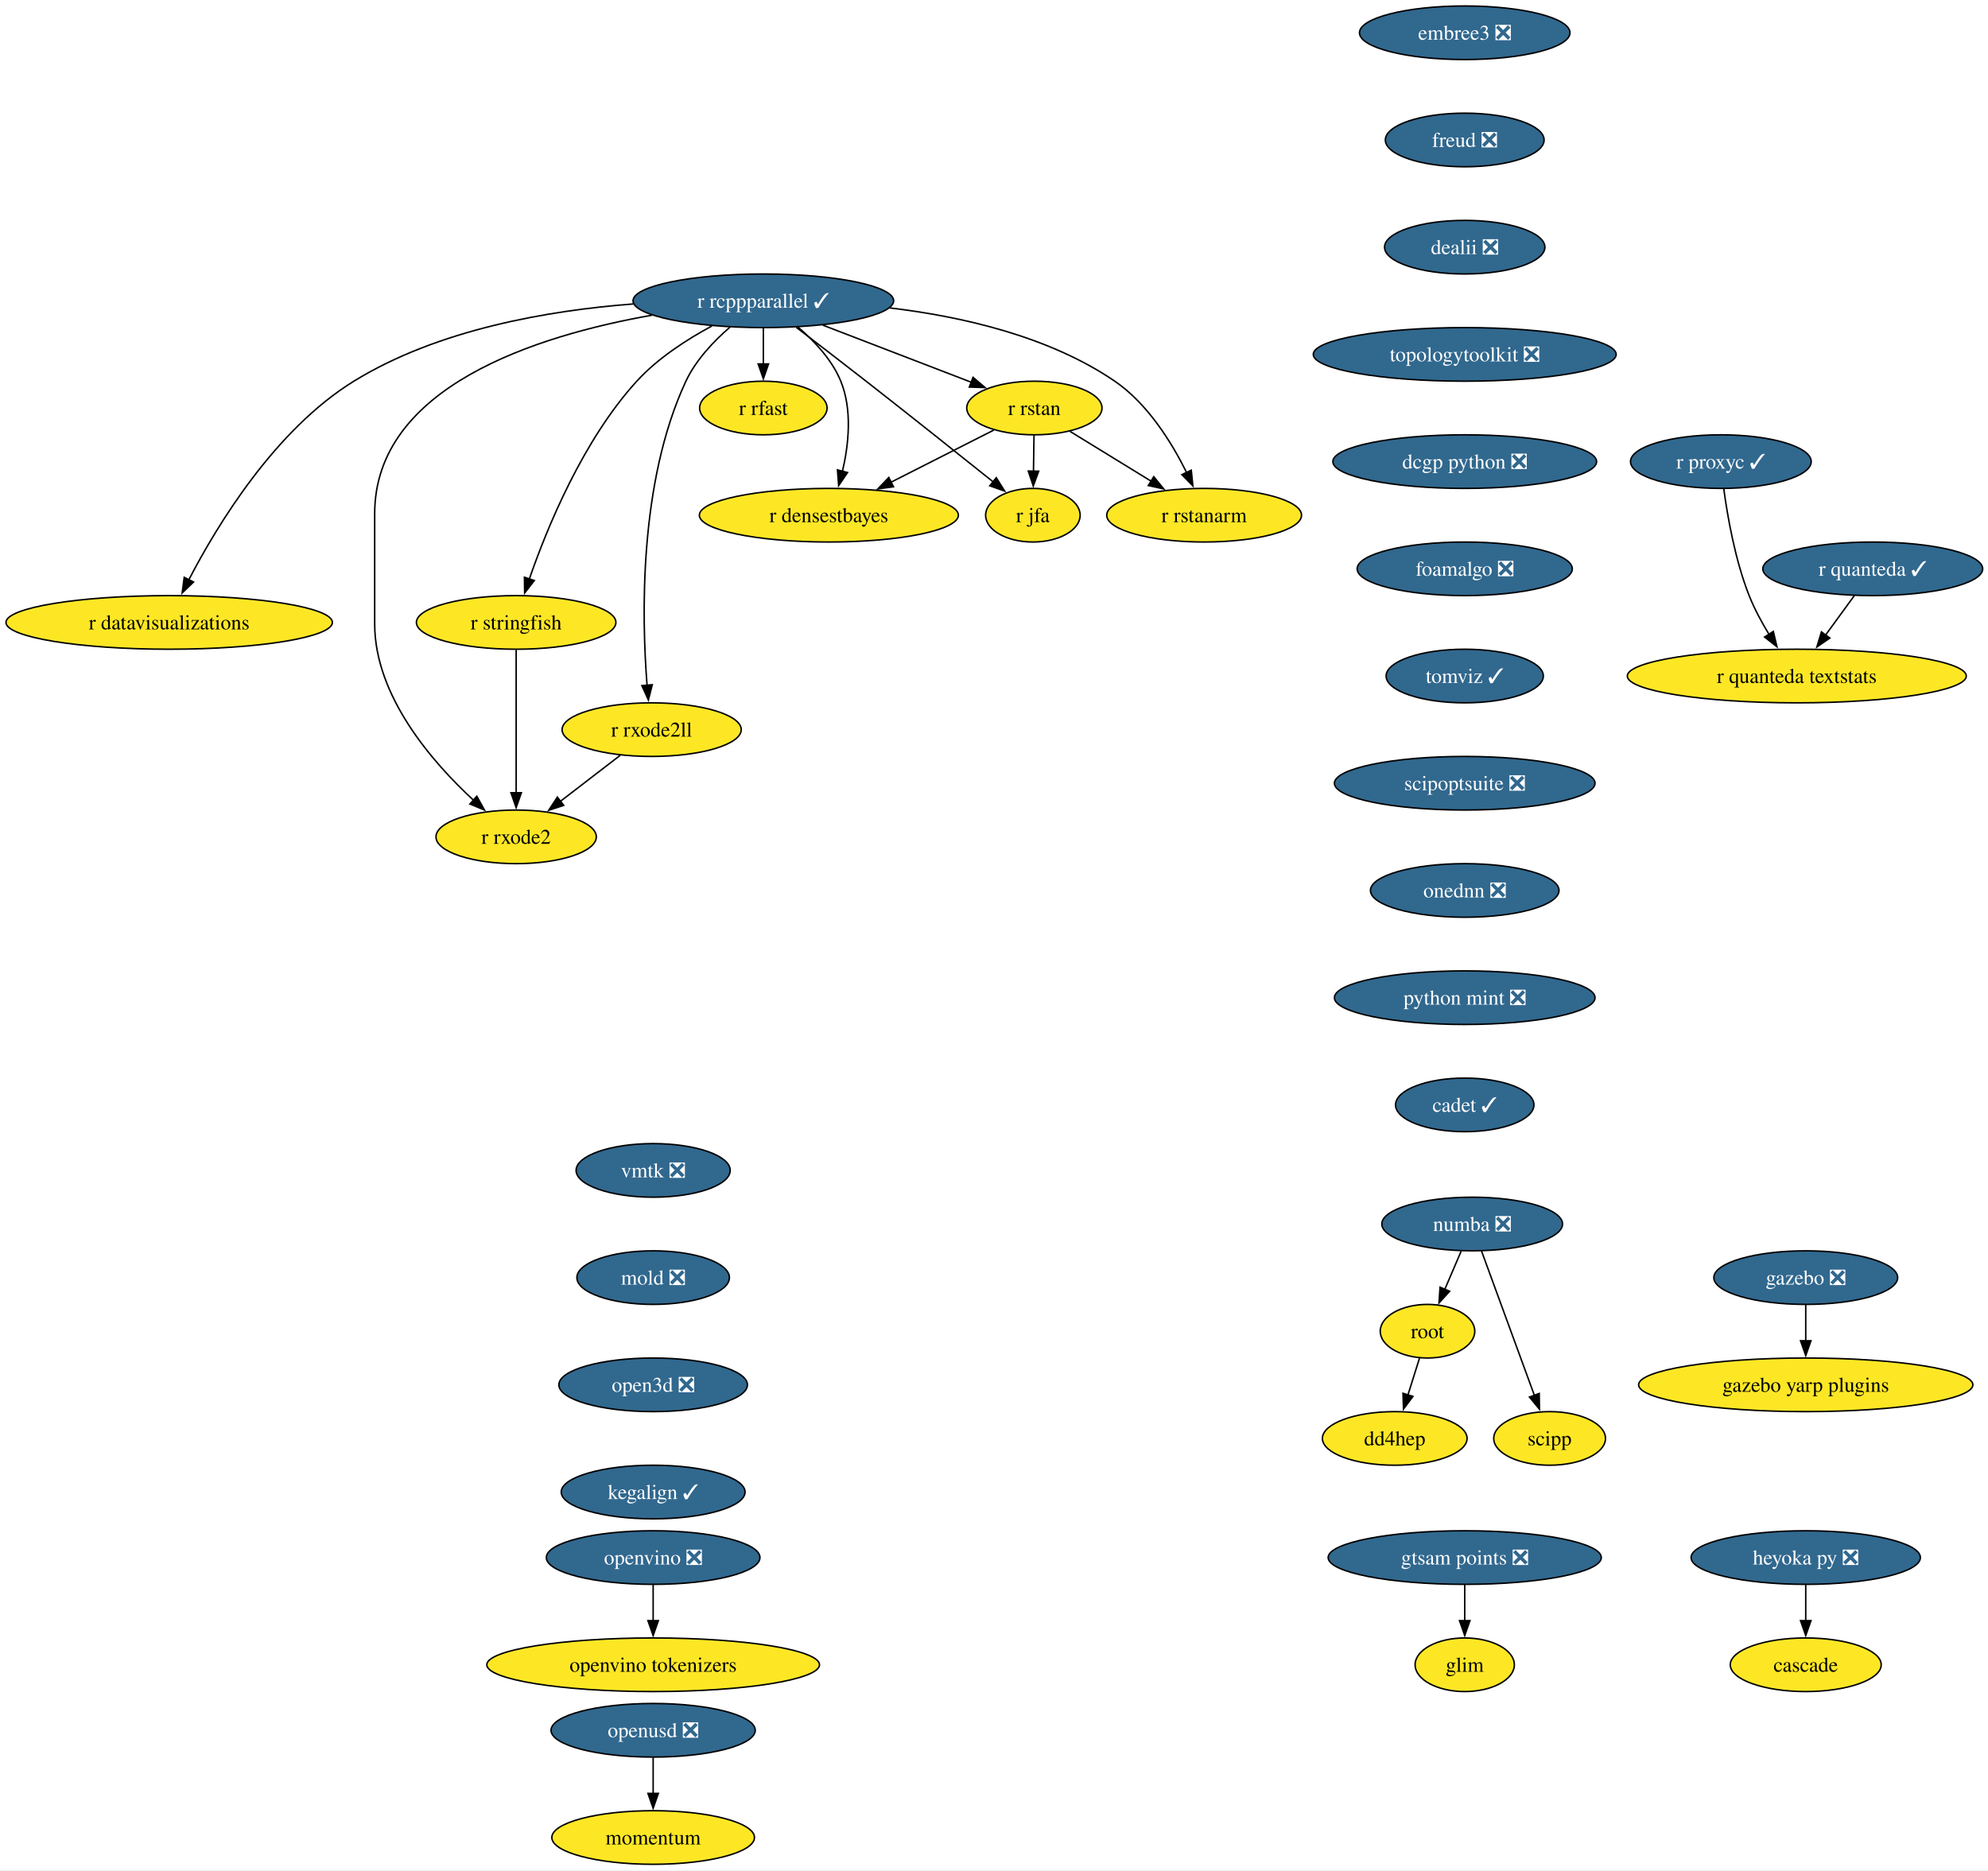
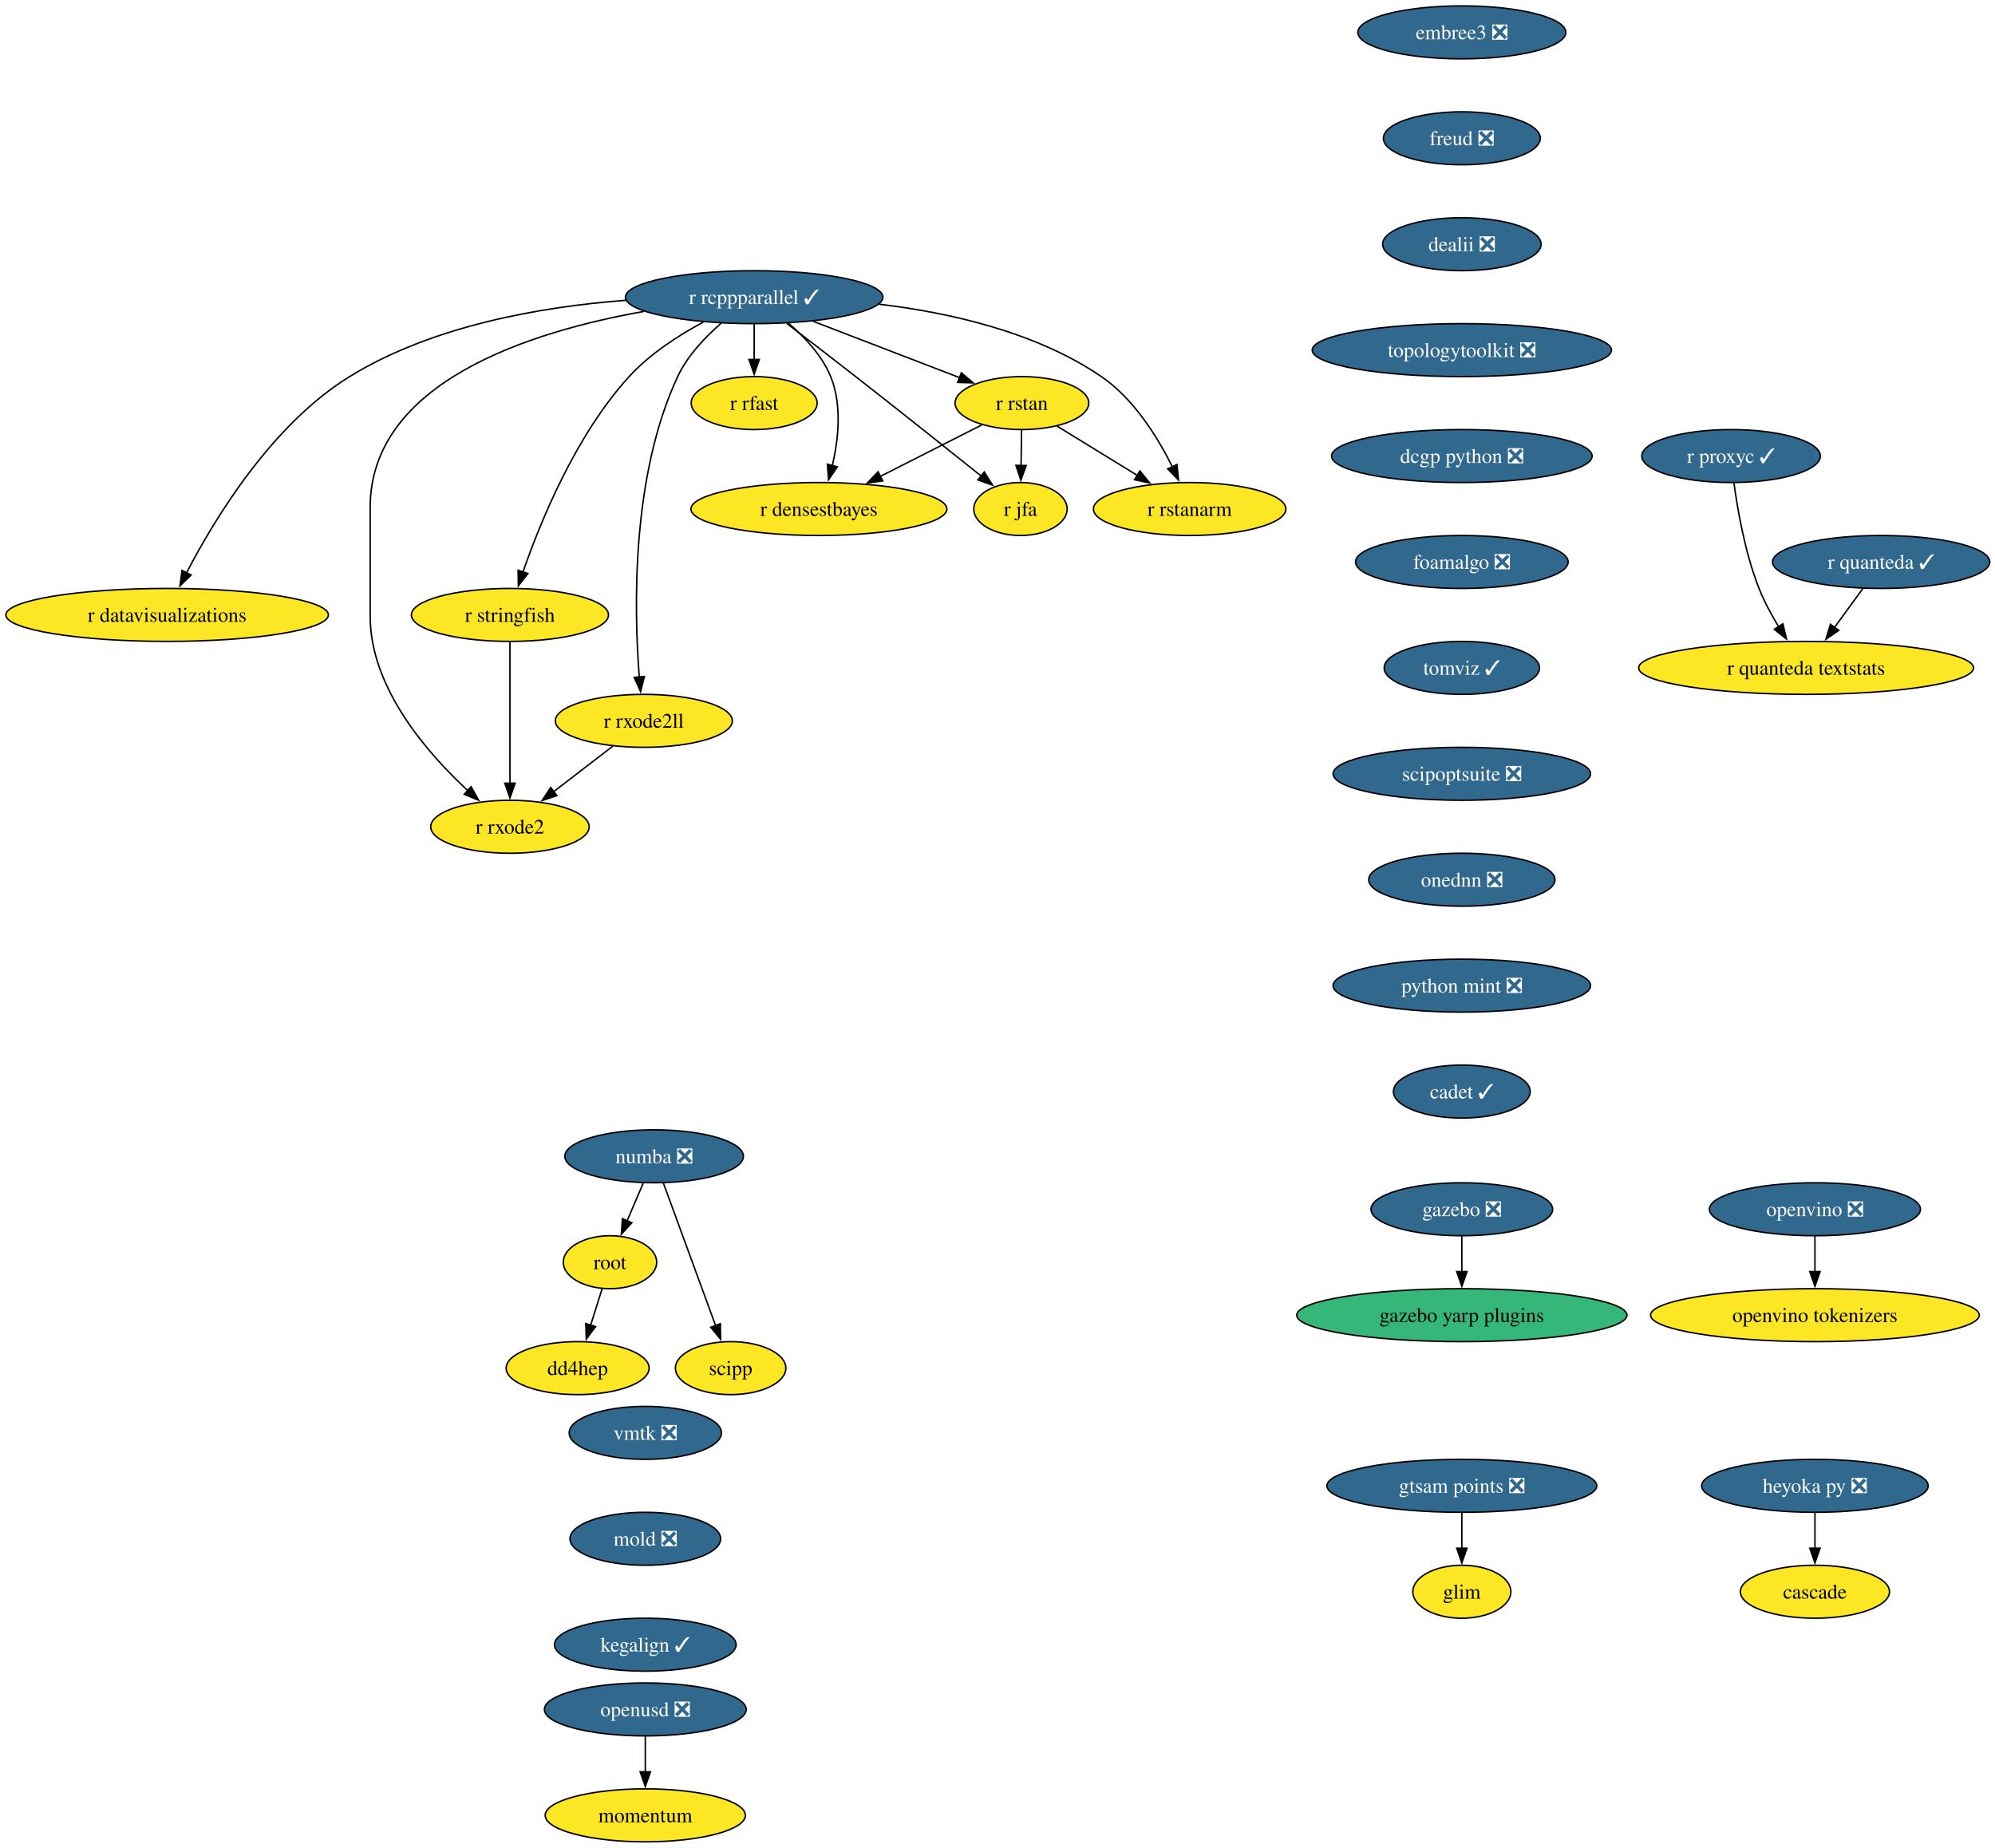
- <svg xmlns="http://www.w3.org/2000/svg" xmlns:xlink="http://www.w3.org/1999/xlink" width="1335pt" height="1256pt" viewBox="0.00 0.00 1335.00 1256.00">
+ <svg xmlns="http://www.w3.org/2000/svg" xmlns:xlink="http://www.w3.org/1999/xlink" width="1356pt" height="1256pt" viewBox="0.00 0.00 1356.00 1256.00">
  <g id="graph0" class="graph" transform="scale(1 1) rotate(0) translate(4 1252)">
-     <polygon fill="white" stroke="none" points="-4,4 -4,-1252 1331.44,-1252 1331.44,4 -4,4" />
+     <polygon fill="white" stroke="none" points="-4,4 -4,-1252 1352.44,-1252 1352.44,4 -4,4" />
    <g id="node1" class="node">
      <g id="a_node1">
        <a xlink:href="https://github.com/conda-forge/r-rcppparallel-feedstock/pull/45" xlink:title="r rcppparallel ✓">
          <ellipse fill="#31688e" stroke="black" cx="508.61" cy="-1050" rx="87.51" ry="18" />
          <text xml:space="preserve" text-anchor="middle" x="508.61" y="-1045.33" font-family="Times,serif" font-size="14.00" fill="white">r rcppparallel ✓</text>
        </a>
      </g>
    </g>
    <g id="node2" class="node">
      <g id="a_node2">
        <a xlink:href="https://github.com/conda-forge/r-rstan-feedstock" xlink:title="r rstan">
          <ellipse fill="#fde725" stroke="black" cx="690.61" cy="-978" rx="45.42" ry="18" />
          <text xml:space="preserve" text-anchor="middle" x="690.61" y="-973.33" font-family="Times,serif" font-size="14.00">r rstan</text>
        </a>
      </g>
    </g>
    <g id="edge1" class="edge">
      <path fill="none" stroke="black" d="M548.55,-1033.64C578.09,-1022.28 618.25,-1006.83 648.33,-995.26" />
      <polygon fill="black" stroke="black" points="649.43,-998.59 657.51,-991.73 646.92,-992.05 649.43,-998.59" />
    </g>
    <g id="node3" class="node">
      <g id="a_node3">
        <a xlink:href="https://github.com/conda-forge/r-rstanarm-feedstock" xlink:title="r rstanarm">
          <ellipse fill="#fde725" stroke="black" cx="804.61" cy="-906" rx="65.41" ry="18" />
          <text xml:space="preserve" text-anchor="middle" x="804.61" y="-901.33" font-family="Times,serif" font-size="14.00">r rstanarm</text>
        </a>
      </g>
    </g>
    <g id="edge2" class="edge">
      <path fill="none" stroke="black" d="M593.6,-1045.2C641.45,-1039.52 700.31,-1026.26 744.61,-996 766.68,-980.92 782.85,-954.8 792.81,-934.74" />
      <polygon fill="black" stroke="black" points="795.97,-936.24 797.05,-925.7 789.64,-933.27 795.97,-936.24" />
    </g>
    <g id="node4" class="node">
      <g id="a_node4">
        <a xlink:href="https://github.com/conda-forge/r-rfast-feedstock" xlink:title="r rfast">
          <ellipse fill="#fde725" stroke="black" cx="508.61" cy="-978" rx="42.79" ry="18" />
          <text xml:space="preserve" text-anchor="middle" x="508.61" y="-973.33" font-family="Times,serif" font-size="14.00">r rfast</text>
        </a>
      </g>
    </g>
    <g id="edge3" class="edge">
      <path fill="none" stroke="black" d="M508.61,-1031.7C508.61,-1024.41 508.61,-1015.73 508.61,-1007.54" />
      <polygon fill="black" stroke="black" points="512.11,-1007.62 508.61,-997.62 505.11,-1007.62 512.11,-1007.62" />
    </g>
    <g id="node5" class="node">
      <g id="a_node5">
        <a xlink:href="https://github.com/conda-forge/r-stringfish-feedstock" xlink:title="r stringfish">
          <ellipse fill="#fde725" stroke="black" cx="342.61" cy="-834" rx="66.99" ry="18" />
          <text xml:space="preserve" text-anchor="middle" x="342.61" y="-829.33" font-family="Times,serif" font-size="14.00">r stringfish</text>
        </a>
      </g>
    </g>
    <g id="edge4" class="edge">
      <path fill="none" stroke="black" d="M474.04,-1033.07C457.23,-1024.02 437.67,-1011.42 423.61,-996 387.41,-956.34 363.35,-897.51 351.41,-863.03" />
      <polygon fill="black" stroke="black" points="354.8,-862.14 348.31,-853.76 348.17,-864.36 354.8,-862.14" />
    </g>
    <g id="node6" class="node">
      <g id="a_node6">
        <a xlink:href="https://github.com/conda-forge/r-datavisualizations-feedstock" xlink:title="r datavisualizations">
          <ellipse fill="#fde725" stroke="black" cx="109.61" cy="-834" rx="109.61" ry="18" />
          <text xml:space="preserve" text-anchor="middle" x="109.61" y="-829.33" font-family="Times,serif" font-size="14.00">r datavisualizations</text>
        </a>
      </g>
    </g>
    <g id="edge5" class="edge">
      <path fill="none" stroke="black" d="M421.4,-1047.88C364.26,-1043.54 290,-1030.76 233.61,-996 180.58,-963.31 141.71,-899.12 122.7,-862.44" />
      <polygon fill="black" stroke="black" points="125.96,-861.14 118.33,-853.79 119.71,-864.29 125.96,-861.14" />
    </g>
    <g id="node7" class="node">
      <g id="a_node7">
        <a xlink:href="https://github.com/conda-forge/r-jfa-feedstock" xlink:title="r jfa">
          <ellipse fill="#fde725" stroke="black" cx="689.61" cy="-906" rx="31.74" ry="18" />
          <text xml:space="preserve" text-anchor="middle" x="689.61" y="-901.33" font-family="Times,serif" font-size="14.00">r jfa</text>
        </a>
      </g>
    </g>
    <g id="edge6" class="edge">
      <path fill="none" stroke="black" d="M530.74,-1032.15C544.31,-1021.78 562.01,-1008.18 577.61,-996 607.02,-973.02 640.5,-946.35 663.13,-928.24" />
      <polygon fill="black" stroke="black" points="665.03,-931.2 670.65,-922.22 660.66,-925.74 665.03,-931.2" />
    </g>
    <g id="node8" class="node">
      <g id="a_node8">
        <a xlink:href="https://github.com/conda-forge/r-densestbayes-feedstock" xlink:title="r densestbayes">
          <ellipse fill="#fde725" stroke="black" cx="552.61" cy="-906" rx="86.98" ry="18" />
          <text xml:space="preserve" text-anchor="middle" x="552.61" y="-901.33" font-family="Times,serif" font-size="14.00">r densestbayes</text>
        </a>
      </g>
    </g>
    <g id="edge7" class="edge">
      <path fill="none" stroke="black" d="M531.81,-1032.37C542.77,-1023.07 554.71,-1010.44 560.61,-996 568.45,-976.8 565.92,-953.37 561.71,-935.38" />
      <polygon fill="black" stroke="black" points="565.14,-934.66 559.18,-925.9 558.38,-936.46 565.14,-934.66" />
    </g>
    <g id="node9" class="node">
      <g id="a_node9">
        <a xlink:href="https://github.com/conda-forge/r-rxode2ll-feedstock" xlink:title="r rxode2ll">
          <ellipse fill="#fde725" stroke="black" cx="433.61" cy="-762" rx="60.15" ry="18" />
          <text xml:space="preserve" text-anchor="middle" x="433.61" y="-757.33" font-family="Times,serif" font-size="14.00">r rxode2ll</text>
        </a>
      </g>
    </g>
    <g id="edge8" class="edge">
      <path fill="none" stroke="black" d="M486.25,-1032.35C475.39,-1022.95 463.26,-1010.25 456.61,-996 424.92,-928.2 426.92,-837.4 430.53,-791.76" />
      <polygon fill="black" stroke="black" points="434.01,-792.17 431.41,-781.9 427.04,-791.55 434.01,-792.17" />
    </g>
    <g id="node10" class="node">
      <g id="a_node10">
        <a xlink:href="https://github.com/conda-forge/r-rxode2-feedstock" xlink:title="r rxode2">
          <ellipse fill="#fde725" stroke="black" cx="342.61" cy="-690" rx="53.84" ry="18" />
          <text xml:space="preserve" text-anchor="middle" x="342.61" y="-685.33" font-family="Times,serif" font-size="14.00">r rxode2</text>
        </a>
      </g>
    </g>
    <g id="edge9" class="edge">
      <path fill="none" stroke="black" d="M433.81,-1040.32C356.69,-1026.71 247.61,-992.37 247.61,-907 247.61,-907 247.61,-907 247.61,-833 247.61,-784.62 286.18,-740.24 314.17,-714.4" />
      <polygon fill="black" stroke="black" points="316.2,-717.28 321.33,-708.01 311.54,-712.06 316.2,-717.28" />
    </g>
    <g id="edge10" class="edge">
      <path fill="none" stroke="black" d="M714.5,-962.33C730.37,-952.58 751.47,-939.63 769.26,-928.7" />
      <polygon fill="black" stroke="black" points="770.78,-931.88 777.47,-923.67 767.11,-925.92 770.78,-931.88" />
    </g>
    <g id="edge11" class="edge">
      <path fill="none" stroke="black" d="M690.36,-959.7C690.25,-952.41 690.13,-943.73 690.01,-935.54" />
      <polygon fill="black" stroke="black" points="693.51,-935.57 689.87,-925.62 686.52,-935.67 693.51,-935.57" />
    </g>
    <g id="edge12" class="edge">
      <path fill="none" stroke="black" d="M663.34,-963.17C643.68,-953.2 616.77,-939.55 594.4,-928.2" />
      <polygon fill="black" stroke="black" points="596.01,-925.09 585.51,-923.69 592.85,-931.34 596.01,-925.09" />
    </g>
    <g id="edge13" class="edge">
      <path fill="none" stroke="black" d="M342.61,-815.59C342.61,-791.61 342.61,-748.14 342.61,-719.42" />
      <polygon fill="black" stroke="black" points="346.11,-719.62 342.61,-709.62 339.11,-719.62 346.11,-719.62" />
    </g>
    <g id="edge14" class="edge">
      <path fill="none" stroke="black" d="M412.5,-744.76C400.59,-735.6 385.5,-724 372.4,-713.92" />
      <polygon fill="black" stroke="black" points="374.54,-711.15 364.48,-707.83 370.28,-716.7 374.54,-711.15" />
    </g>
    <g id="node11" class="node">
      <g id="a_node11">
        <a xlink:href="https://github.com/conda-forge/numba-feedstock/pull/186" xlink:title="numba ❎">
-           <ellipse fill="#31688e" stroke="black" cx="984.61" cy="-430" rx="60.68" ry="18" />
-           <text xml:space="preserve" text-anchor="middle" x="984.61" y="-425.32" font-family="Times,serif" font-size="14.00" fill="white">numba ❎</text>
+           <ellipse fill="#31688e" stroke="black" cx="440.61" cy="-466" rx="60.68" ry="18" />
+           <text xml:space="preserve" text-anchor="middle" x="440.61" y="-461.32" font-family="Times,serif" font-size="14.00" fill="white">numba ❎</text>
        </a>
      </g>
    </g>
    <g id="node12" class="node">
      <g id="a_node12">
        <a xlink:href="https://github.com/conda-forge/root-feedstock" xlink:title="root">
-           <ellipse fill="#fde725" stroke="black" cx="954.61" cy="-358" rx="31.74" ry="18" />
-           <text xml:space="preserve" text-anchor="middle" x="954.61" y="-353.32" font-family="Times,serif" font-size="14.00">root</text>
+           <ellipse fill="#fde725" stroke="black" cx="410.61" cy="-394" rx="31.74" ry="18" />
+           <text xml:space="preserve" text-anchor="middle" x="410.61" y="-389.32" font-family="Times,serif" font-size="14.00">root</text>
        </a>
      </g>
    </g>
    <g id="edge15" class="edge">
-       <path fill="none" stroke="black" d="M977.19,-411.7C973.87,-403.95 969.88,-394.64 966.18,-386.02" />
-       <polygon fill="black" stroke="black" points="969.48,-384.83 962.33,-377.01 963.05,-387.58 969.48,-384.83" />
+       <path fill="none" stroke="black" d="M433.19,-447.7C429.87,-439.95 425.88,-430.64 422.18,-422.02" />
+       <polygon fill="black" stroke="black" points="425.48,-420.83 418.33,-413.01 419.05,-423.58 425.48,-420.83" />
    </g>
    <g id="node13" class="node">
      <g id="a_node13">
        <a xlink:href="https://github.com/conda-forge/scipp-feedstock" xlink:title="scipp">
-           <ellipse fill="#fde725" stroke="black" cx="1036.61" cy="-286" rx="37.53" ry="18" />
-           <text xml:space="preserve" text-anchor="middle" x="1036.61" y="-281.32" font-family="Times,serif" font-size="14.00">scipp</text>
+           <ellipse fill="#fde725" stroke="black" cx="492.61" cy="-322" rx="37.53" ry="18" />
+           <text xml:space="preserve" text-anchor="middle" x="492.61" y="-317.32" font-family="Times,serif" font-size="14.00">scipp</text>
        </a>
      </g>
    </g>
    <g id="edge16" class="edge">
-       <path fill="none" stroke="black" d="M990.88,-411.87C999.7,-387.78 1015.88,-343.6 1026.44,-314.77" />
-       <polygon fill="black" stroke="black" points="1029.64,-316.2 1029.79,-305.61 1023.07,-313.8 1029.64,-316.2" />
+       <path fill="none" stroke="black" d="M446.88,-447.87C455.7,-423.78 471.88,-379.6 482.44,-350.77" />
+       <polygon fill="black" stroke="black" points="485.64,-352.2 485.79,-341.61 479.07,-349.8 485.64,-352.2" />
    </g>
    <g id="node14" class="node">
      <g id="a_node14">
        <a xlink:href="https://github.com/conda-forge/dd4hep-feedstock" xlink:title="dd4hep">
-           <ellipse fill="#fde725" stroke="black" cx="932.61" cy="-286" rx="48.58" ry="18" />
-           <text xml:space="preserve" text-anchor="middle" x="932.61" y="-281.32" font-family="Times,serif" font-size="14.00">dd4hep</text>
+           <ellipse fill="#fde725" stroke="black" cx="388.61" cy="-322" rx="48.58" ry="18" />
+           <text xml:space="preserve" text-anchor="middle" x="388.61" y="-317.32" font-family="Times,serif" font-size="14.00">dd4hep</text>
        </a>
      </g>
    </g>
    <g id="edge17" class="edge">
-       <path fill="none" stroke="black" d="M949.28,-340.05C946.94,-332.6 944.12,-323.64 941.48,-315.22" />
-       <polygon fill="black" stroke="black" points="944.83,-314.21 938.49,-305.72 938.15,-316.31 944.83,-314.21" />
+       <path fill="none" stroke="black" d="M405.28,-376.05C402.94,-368.6 400.12,-359.64 397.48,-351.22" />
+       <polygon fill="black" stroke="black" points="400.83,-350.21 394.49,-341.72 394.15,-352.31 400.83,-350.21" />
    </g>
    <g id="node15" class="node">
      <g id="a_node15">
        <a xlink:href="https://github.com/conda-forge/r-quanteda-feedstock/pull/47" xlink:title="r quanteda ✓">
-           <ellipse fill="#31688e" stroke="black" cx="1253.61" cy="-870" rx="73.83" ry="18" />
-           <text xml:space="preserve" text-anchor="middle" x="1253.61" y="-865.33" font-family="Times,serif" font-size="14.00" fill="white">r quanteda ✓</text>
+           <ellipse fill="#31688e" stroke="black" cx="1274.61" cy="-870" rx="73.83" ry="18" />
+           <text xml:space="preserve" text-anchor="middle" x="1274.61" y="-865.33" font-family="Times,serif" font-size="14.00" fill="white">r quanteda ✓</text>
        </a>
      </g>
    </g>
    <g id="node16" class="node">
      <g id="a_node16">
        <a xlink:href="https://github.com/conda-forge/r-quanteda.textstats-feedstock" xlink:title="r quanteda textstats">
-           <ellipse fill="#fde725" stroke="black" cx="1202.61" cy="-798" rx="113.82" ry="18" />
-           <text xml:space="preserve" text-anchor="middle" x="1202.61" y="-793.33" font-family="Times,serif" font-size="14.00">r quanteda textstats</text>
+           <ellipse fill="#fde725" stroke="black" cx="1223.61" cy="-798" rx="113.82" ry="18" />
+           <text xml:space="preserve" text-anchor="middle" x="1223.61" y="-793.33" font-family="Times,serif" font-size="14.00">r quanteda textstats</text>
        </a>
      </g>
    </g>
    <g id="edge18" class="edge">
-       <path fill="none" stroke="black" d="M1241.26,-852.05C1235.46,-844.09 1228.41,-834.41 1221.92,-825.51" />
-       <polygon fill="black" stroke="black" points="1224.8,-823.52 1216.08,-817.5 1219.14,-827.64 1224.8,-823.52" />
+       <path fill="none" stroke="black" d="M1262.26,-852.05C1256.46,-844.09 1249.41,-834.41 1242.92,-825.51" />
+       <polygon fill="black" stroke="black" points="1245.8,-823.52 1237.08,-817.5 1240.14,-827.64 1245.8,-823.52" />
    </g>
    <g id="node17" class="node">
      <g id="a_node17">
        <a xlink:href="https://github.com/conda-forge/embree3-feedstock/pull/45" xlink:title="embree3 ❎">
-           <ellipse fill="#31688e" stroke="black" cx="979.61" cy="-1230" rx="70.68" ry="18" />
-           <text xml:space="preserve" text-anchor="middle" x="979.61" y="-1225.33" font-family="Times,serif" font-size="14.00" fill="white">embree3 ❎</text>
+           <ellipse fill="#31688e" stroke="black" cx="989.61" cy="-1230" rx="70.68" ry="18" />
+           <text xml:space="preserve" text-anchor="middle" x="989.61" y="-1225.33" font-family="Times,serif" font-size="14.00" fill="white">embree3 ❎</text>
        </a>
      </g>
    </g>
    <g id="node18" class="node">
      <g id="a_node18">
        <a xlink:href="https://github.com/conda-forge/freud-feedstock/pull/75" xlink:title="freud ❎">
-           <ellipse fill="#31688e" stroke="black" cx="979.61" cy="-1158" rx="53.31" ry="18" />
-           <text xml:space="preserve" text-anchor="middle" x="979.61" y="-1153.33" font-family="Times,serif" font-size="14.00" fill="white">freud ❎</text>
+           <ellipse fill="#31688e" stroke="black" cx="989.61" cy="-1158" rx="53.31" ry="18" />
+           <text xml:space="preserve" text-anchor="middle" x="989.61" y="-1153.33" font-family="Times,serif" font-size="14.00" fill="white">freud ❎</text>
        </a>
      </g>
    </g>
    <g id="node19" class="node">
      <g id="a_node19">
        <a xlink:href="https://github.com/conda-forge/dealii-feedstock/pull/37" xlink:title="dealii ❎">
-           <ellipse fill="#31688e" stroke="black" cx="979.61" cy="-1086" rx="53.84" ry="18" />
-           <text xml:space="preserve" text-anchor="middle" x="979.61" y="-1081.33" font-family="Times,serif" font-size="14.00" fill="white">dealii ❎</text>
+           <ellipse fill="#31688e" stroke="black" cx="989.61" cy="-1086" rx="53.84" ry="18" />
+           <text xml:space="preserve" text-anchor="middle" x="989.61" y="-1081.33" font-family="Times,serif" font-size="14.00" fill="white">dealii ❎</text>
        </a>
      </g>
    </g>
    <g id="node20" class="node">
      <g id="a_node20">
        <a xlink:href="https://github.com/conda-forge/topologytoolkit-feedstock/pull/101" xlink:title="topologytoolkit ❎">
-           <ellipse fill="#31688e" stroke="black" cx="979.61" cy="-1014" rx="101.71" ry="18" />
-           <text xml:space="preserve" text-anchor="middle" x="979.61" y="-1009.33" font-family="Times,serif" font-size="14.00" fill="white">topologytoolkit ❎</text>
+           <ellipse fill="#31688e" stroke="black" cx="989.61" cy="-1014" rx="101.71" ry="18" />
+           <text xml:space="preserve" text-anchor="middle" x="989.61" y="-1009.33" font-family="Times,serif" font-size="14.00" fill="white">topologytoolkit ❎</text>
        </a>
      </g>
    </g>
    <g id="node22" class="node">
      <g id="a_node22">
        <a xlink:href="https://github.com/conda-forge/dcgp-python-feedstock/pull/33" xlink:title="dcgp python ❎">
-           <ellipse fill="#31688e" stroke="black" cx="979.61" cy="-942" rx="88.56" ry="18" />
-           <text xml:space="preserve" text-anchor="middle" x="979.61" y="-937.33" font-family="Times,serif" font-size="14.00" fill="white">dcgp python ❎</text>
+           <ellipse fill="#31688e" stroke="black" cx="989.61" cy="-942" rx="88.56" ry="18" />
+           <text xml:space="preserve" text-anchor="middle" x="989.61" y="-937.33" font-family="Times,serif" font-size="14.00" fill="white">dcgp python ❎</text>
        </a>
      </g>
    </g>
    <g id="node21" class="node">
      <g id="a_node21">
        <a xlink:href="https://github.com/conda-forge/r-proxyc-feedstock/pull/27" xlink:title="r proxyc ✓">
-           <ellipse fill="#31688e" stroke="black" cx="1151.61" cy="-942" rx="60.68" ry="18" />
-           <text xml:space="preserve" text-anchor="middle" x="1151.61" y="-937.33" font-family="Times,serif" font-size="14.00" fill="white">r proxyc ✓</text>
+           <ellipse fill="#31688e" stroke="black" cx="1172.61" cy="-942" rx="60.68" ry="18" />
+           <text xml:space="preserve" text-anchor="middle" x="1172.61" y="-937.33" font-family="Times,serif" font-size="14.00" fill="white">r proxyc ✓</text>
        </a>
      </g>
    </g>
    <g id="edge22" class="edge">
-       <path fill="none" stroke="black" d="M1153.56,-923.78C1156.02,-905.48 1161.13,-875.95 1170.61,-852 1174.11,-843.15 1179.02,-834.07 1183.95,-825.99" />
-       <polygon fill="black" stroke="black" points="1186.84,-827.97 1189.27,-817.65 1180.94,-824.2 1186.84,-827.97" />
+       <path fill="none" stroke="black" d="M1174.56,-923.78C1177.02,-905.48 1182.13,-875.95 1191.61,-852 1195.11,-843.15 1200.02,-834.07 1204.95,-825.99" />
+       <polygon fill="black" stroke="black" points="1207.84,-827.97 1210.27,-817.65 1201.94,-824.2 1207.84,-827.97" />
    </g>
    <g id="node25" class="node">
      <g id="a_node25">
        <a xlink:href="https://github.com/conda-forge/foamalgo-feedstock/pull/20" xlink:title="foamalgo ❎">
-           <ellipse fill="#31688e" stroke="black" cx="979.61" cy="-870" rx="72.25" ry="18" />
-           <text xml:space="preserve" text-anchor="middle" x="979.61" y="-865.33" font-family="Times,serif" font-size="14.00" fill="white">foamalgo ❎</text>
+           <ellipse fill="#31688e" stroke="black" cx="989.61" cy="-870" rx="72.25" ry="18" />
+           <text xml:space="preserve" text-anchor="middle" x="989.61" y="-865.33" font-family="Times,serif" font-size="14.00" fill="white">foamalgo ❎</text>
        </a>
      </g>
    </g>
    <g id="node23" class="node">
      <g id="a_node23">
        <a xlink:href="https://github.com/conda-forge/gazebo-feedstock/pull/264" xlink:title="gazebo ❎">
-           <ellipse fill="#31688e" stroke="black" cx="1208.61" cy="-394" rx="61.73" ry="18" />
-           <text xml:space="preserve" text-anchor="middle" x="1208.61" y="-389.32" font-family="Times,serif" font-size="14.00" fill="white">gazebo ❎</text>
+           <ellipse fill="#31688e" stroke="black" cx="989.61" cy="-430" rx="61.73" ry="18" />
+           <text xml:space="preserve" text-anchor="middle" x="989.61" y="-425.32" font-family="Times,serif" font-size="14.00" fill="white">gazebo ❎</text>
        </a>
      </g>
    </g>
    <g id="node24" class="node">
      <g id="a_node24">
        <a xlink:href="https://github.com/conda-forge/gazebo-yarp-plugins-feedstock" xlink:title="gazebo yarp plugins">
-           <ellipse fill="#fde725" stroke="black" cx="1208.61" cy="-322" rx="112.24" ry="18" />
-           <text xml:space="preserve" text-anchor="middle" x="1208.61" y="-317.32" font-family="Times,serif" font-size="14.00">gazebo yarp plugins</text>
+           <ellipse fill="#35b779" stroke="black" cx="989.61" cy="-358" rx="112.24" ry="18" />
+           <text xml:space="preserve" text-anchor="middle" x="989.61" y="-353.32" font-family="Times,serif" font-size="14.00">gazebo yarp plugins</text>
        </a>
      </g>
    </g>
    <g id="edge24" class="edge">
-       <path fill="none" stroke="black" d="M1208.61,-375.7C1208.61,-368.41 1208.61,-359.73 1208.61,-351.54" />
-       <polygon fill="black" stroke="black" points="1212.11,-351.62 1208.61,-341.62 1205.11,-351.62 1212.11,-351.62" />
+       <path fill="none" stroke="black" d="M989.61,-411.7C989.61,-404.41 989.61,-395.73 989.61,-387.54" />
+       <polygon fill="black" stroke="black" points="993.11,-387.62 989.61,-377.62 986.11,-387.62 993.11,-387.62" />
    </g>
    <g id="node26" class="node">
      <g id="a_node26">
        <a xlink:href="https://github.com/conda-forge/tomviz-feedstock/pull/103" xlink:title="tomviz ✓">
-           <ellipse fill="#31688e" stroke="black" cx="979.61" cy="-798" rx="52.79" ry="18" />
-           <text xml:space="preserve" text-anchor="middle" x="979.61" y="-793.33" font-family="Times,serif" font-size="14.00" fill="white">tomviz ✓</text>
+           <ellipse fill="#31688e" stroke="black" cx="989.61" cy="-798" rx="52.79" ry="18" />
+           <text xml:space="preserve" text-anchor="middle" x="989.61" y="-793.33" font-family="Times,serif" font-size="14.00" fill="white">tomviz ✓</text>
        </a>
      </g>
    </g>
    <g id="node27" class="node">
      <g id="a_node27">
        <a xlink:href="https://github.com/conda-forge/scipoptsuite-feedstock/pull/104" xlink:title="scipoptsuite ❎">
-           <ellipse fill="#31688e" stroke="black" cx="979.61" cy="-726" rx="87.51" ry="18" />
-           <text xml:space="preserve" text-anchor="middle" x="979.61" y="-721.33" font-family="Times,serif" font-size="14.00" fill="white">scipoptsuite ❎</text>
+           <ellipse fill="#31688e" stroke="black" cx="989.61" cy="-726" rx="87.51" ry="18" />
+           <text xml:space="preserve" text-anchor="middle" x="989.61" y="-721.33" font-family="Times,serif" font-size="14.00" fill="white">scipoptsuite ❎</text>
        </a>
      </g>
    </g>
    <g id="node28" class="node">
      <g id="a_node28">
        <a xlink:href="https://github.com/conda-forge/onednn-feedstock/pull/104" xlink:title="onednn ❎">
-           <ellipse fill="#31688e" stroke="black" cx="979.61" cy="-654" rx="63.31" ry="18" />
-           <text xml:space="preserve" text-anchor="middle" x="979.61" y="-649.33" font-family="Times,serif" font-size="14.00" fill="white">onednn ❎</text>
+           <ellipse fill="#31688e" stroke="black" cx="989.61" cy="-654" rx="63.31" ry="18" />
+           <text xml:space="preserve" text-anchor="middle" x="989.61" y="-649.33" font-family="Times,serif" font-size="14.00" fill="white">onednn ❎</text>
        </a>
      </g>
    </g>
    <g id="node31" class="node">
      <g id="a_node31">
        <a xlink:href="https://github.com/conda-forge/python-mint-feedstock/pull/84" xlink:title="python mint ❎">
-           <ellipse fill="#31688e" stroke="black" cx="979.61" cy="-582" rx="87.51" ry="18" />
-           <text xml:space="preserve" text-anchor="middle" x="979.61" y="-577.33" font-family="Times,serif" font-size="14.00" fill="white">python mint ❎</text>
+           <ellipse fill="#31688e" stroke="black" cx="989.61" cy="-582" rx="87.51" ry="18" />
+           <text xml:space="preserve" text-anchor="middle" x="989.61" y="-577.33" font-family="Times,serif" font-size="14.00" fill="white">python mint ❎</text>
        </a>
      </g>
    </g>
    <g id="node29" class="node">
      <g id="a_node29">
        <a xlink:href="https://github.com/conda-forge/heyoka.py-feedstock/pull/131" xlink:title="heyoka py ❎">
-           <ellipse fill="#31688e" stroke="black" cx="1208.61" cy="-206" rx="76.99" ry="18" />
-           <text xml:space="preserve" text-anchor="middle" x="1208.61" y="-201.33" font-family="Times,serif" font-size="14.00" fill="white">heyoka py ❎</text>
+           <ellipse fill="#31688e" stroke="black" cx="1229.61" cy="-242" rx="76.99" ry="18" />
+           <text xml:space="preserve" text-anchor="middle" x="1229.61" y="-237.32" font-family="Times,serif" font-size="14.00" fill="white">heyoka py ❎</text>
        </a>
      </g>
    </g>
    <g id="node30" class="node">
      <g id="a_node30">
        <a xlink:href="https://github.com/conda-forge/cascade-feedstock" xlink:title="cascade">
-           <ellipse fill="#fde725" stroke="black" cx="1208.61" cy="-134" rx="50.68" ry="18" />
-           <text xml:space="preserve" text-anchor="middle" x="1208.61" y="-129.32" font-family="Times,serif" font-size="14.00">cascade</text>
+           <ellipse fill="#fde725" stroke="black" cx="1229.61" cy="-170" rx="50.68" ry="18" />
+           <text xml:space="preserve" text-anchor="middle" x="1229.61" y="-165.32" font-family="Times,serif" font-size="14.00">cascade</text>
        </a>
      </g>
    </g>
    <g id="edge29" class="edge">
-       <path fill="none" stroke="black" d="M1208.61,-187.7C1208.61,-180.41 1208.61,-171.73 1208.61,-163.54" />
-       <polygon fill="black" stroke="black" points="1212.11,-163.62 1208.61,-153.62 1205.11,-163.62 1212.11,-163.62" />
+       <path fill="none" stroke="black" d="M1229.61,-223.7C1229.61,-216.41 1229.61,-207.73 1229.61,-199.54" />
+       <polygon fill="black" stroke="black" points="1233.11,-199.62 1229.61,-189.62 1226.11,-199.62 1233.11,-199.62" />
    </g>
    <g id="node32" class="node">
      <g id="a_node32">
        <a xlink:href="https://github.com/conda-forge/cadet-feedstock/pull/42" xlink:title="cadet ✓">
-           <ellipse fill="#31688e" stroke="black" cx="979.61" cy="-510" rx="46.47" ry="18" />
-           <text xml:space="preserve" text-anchor="middle" x="979.61" y="-505.32" font-family="Times,serif" font-size="14.00" fill="white">cadet ✓</text>
+           <ellipse fill="#31688e" stroke="black" cx="989.61" cy="-510" rx="46.47" ry="18" />
+           <text xml:space="preserve" text-anchor="middle" x="989.61" y="-505.32" font-family="Times,serif" font-size="14.00" fill="white">cadet ✓</text>
        </a>
      </g>
    </g>
    <g id="node33" class="node">
      <g id="a_node33">
        <a xlink:href="https://github.com/conda-forge/vmtk-feedstock/pull/42" xlink:title="vmtk ❎">
-           <ellipse fill="#31688e" stroke="black" cx="434.61" cy="-466" rx="51.74" ry="18" />
-           <text xml:space="preserve" text-anchor="middle" x="434.61" y="-461.32" font-family="Times,serif" font-size="14.00" fill="white">vmtk ❎</text>
+           <ellipse fill="#31688e" stroke="black" cx="434.61" cy="-278" rx="51.74" ry="18" />
+           <text xml:space="preserve" text-anchor="middle" x="434.61" y="-273.32" font-family="Times,serif" font-size="14.00" fill="white">vmtk ❎</text>
        </a>
      </g>
    </g>
    <g id="node34" class="node">
      <g id="a_node34">
        <a xlink:href="https://github.com/conda-forge/mold-feedstock/pull/48" xlink:title="mold ❎">
-           <ellipse fill="#31688e" stroke="black" cx="434.61" cy="-394" rx="51.21" ry="18" />
-           <text xml:space="preserve" text-anchor="middle" x="434.61" y="-389.32" font-family="Times,serif" font-size="14.00" fill="white">mold ❎</text>
+           <ellipse fill="#31688e" stroke="black" cx="434.61" cy="-206" rx="51.21" ry="18" />
+           <text xml:space="preserve" text-anchor="middle" x="434.61" y="-201.33" font-family="Times,serif" font-size="14.00" fill="white">mold ❎</text>
        </a>
      </g>
    </g>
    <g id="node37" class="node">
      <g id="a_node37">
-         <a xlink:href="https://github.com/conda-forge/open3d-feedstock/pull/64" xlink:title="open3d ❎">
-           <ellipse fill="#31688e" stroke="black" cx="434.61" cy="-322" rx="63.31" ry="18" />
-           <text xml:space="preserve" text-anchor="middle" x="434.61" y="-317.32" font-family="Times,serif" font-size="14.00" fill="white">open3d ❎</text>
+         <a xlink:href="https://github.com/conda-forge/kegalign-feedstock/pull/14" xlink:title="kegalign ✓">
+           <ellipse fill="#31688e" stroke="black" cx="434.61" cy="-134" rx="61.73" ry="18" />
+           <text xml:space="preserve" text-anchor="middle" x="434.61" y="-129.32" font-family="Times,serif" font-size="14.00" fill="white">kegalign ✓</text>
        </a>
      </g>
    </g>
    <g id="node35" class="node">
      <g id="a_node35">
        <a xlink:href="https://github.com/conda-forge/openvino-feedstock/pull/167" xlink:title="openvino ❎">
-           <ellipse fill="#31688e" stroke="black" cx="434.61" cy="-206" rx="71.73" ry="18" />
-           <text xml:space="preserve" text-anchor="middle" x="434.61" y="-201.33" font-family="Times,serif" font-size="14.00" fill="white">openvino ❎</text>
+           <ellipse fill="#31688e" stroke="black" cx="1229.61" cy="-430" rx="71.73" ry="18" />
+           <text xml:space="preserve" text-anchor="middle" x="1229.61" y="-425.32" font-family="Times,serif" font-size="14.00" fill="white">openvino ❎</text>
        </a>
      </g>
    </g>
    <g id="node36" class="node">
      <g id="a_node36">
        <a xlink:href="https://github.com/conda-forge/openvino-tokenizers-feedstock" xlink:title="openvino tokenizers">
-           <ellipse fill="#fde725" stroke="black" cx="434.61" cy="-134" rx="111.71" ry="18" />
-           <text xml:space="preserve" text-anchor="middle" x="434.61" y="-129.32" font-family="Times,serif" font-size="14.00">openvino tokenizers</text>
+           <ellipse fill="#fde725" stroke="black" cx="1229.61" cy="-358" rx="111.71" ry="18" />
+           <text xml:space="preserve" text-anchor="middle" x="1229.61" y="-353.32" font-family="Times,serif" font-size="14.00">openvino tokenizers</text>
        </a>
      </g>
    </g>
    <g id="edge33" class="edge">
-       <path fill="none" stroke="black" d="M434.61,-187.7C434.61,-180.41 434.61,-171.73 434.61,-163.54" />
-       <polygon fill="black" stroke="black" points="438.11,-163.62 434.61,-153.62 431.11,-163.62 438.11,-163.62" />
+       <path fill="none" stroke="black" d="M1229.61,-411.7C1229.61,-404.41 1229.61,-395.73 1229.61,-387.54" />
+       <polygon fill="black" stroke="black" points="1233.11,-387.62 1229.61,-377.62 1226.11,-387.62 1233.11,-387.62" />
    </g>
    <g id="node38" class="node">
      <g id="a_node38">
-         <a xlink:href="https://github.com/conda-forge/kegalign-feedstock/pull/14" xlink:title="kegalign ✓">
-           <ellipse fill="#31688e" stroke="black" cx="434.61" cy="-250" rx="61.73" ry="18" />
-           <text xml:space="preserve" text-anchor="middle" x="434.61" y="-245.32" font-family="Times,serif" font-size="14.00" fill="white">kegalign ✓</text>
-         </a>
-       </g>
-     </g>
-     <g id="node39" class="node">
-       <g id="a_node39">
        <a xlink:href="https://github.com/conda-forge/momentum-feedstock" xlink:title="momentum">
          <ellipse fill="#fde725" stroke="black" cx="434.61" cy="-18" rx="68.04" ry="18" />
          <text xml:space="preserve" text-anchor="middle" x="434.61" y="-13.32" font-family="Times,serif" font-size="14.00">momentum</text>
        </a>
      </g>
    </g>
-     <g id="node40" class="node">
-       <g id="a_node40">
+     <g id="node39" class="node">
+       <g id="a_node39">
        <a xlink:href="https://github.com/conda-forge/openusd-feedstock/pull/31" xlink:title="openusd ❎">
          <ellipse fill="#31688e" stroke="black" cx="434.61" cy="-90" rx="68.57" ry="18" />
          <text xml:space="preserve" text-anchor="middle" x="434.61" y="-85.33" font-family="Times,serif" font-size="14.00" fill="white">openusd ❎</text>
        </a>
      </g>
    </g>
-     <g id="edge36" class="edge">
+     <g id="edge35" class="edge">
      <path fill="none" stroke="black" d="M434.61,-71.7C434.61,-64.41 434.61,-55.73 434.61,-47.54" />
      <polygon fill="black" stroke="black" points="438.11,-47.62 434.61,-37.62 431.11,-47.62 438.11,-47.62" />
    </g>
+     <g id="node40" class="node">
+       <g id="a_node40">
+         <a xlink:href="https://github.com/conda-forge/gtsam-points-feedstock/pull/11" xlink:title="gtsam points ❎">
+           <ellipse fill="#31688e" stroke="black" cx="989.61" cy="-242" rx="91.72" ry="18" />
+           <text xml:space="preserve" text-anchor="middle" x="989.61" y="-237.32" font-family="Times,serif" font-size="14.00" fill="white">gtsam points ❎</text>
+         </a>
+       </g>
+     </g>
    <g id="node41" class="node">
      <g id="a_node41">
-         <a xlink:href="https://github.com/conda-forge/gtsam-points-feedstock/pull/11" xlink:title="gtsam points ❎">
-           <ellipse fill="#31688e" stroke="black" cx="979.61" cy="-206" rx="91.72" ry="18" />
-           <text xml:space="preserve" text-anchor="middle" x="979.61" y="-201.33" font-family="Times,serif" font-size="14.00" fill="white">gtsam points ❎</text>
-         </a>
-       </g>
-     </g>
-     <g id="node42" class="node">
-       <g id="a_node42">
        <a xlink:href="https://github.com/conda-forge/glim-feedstock" xlink:title="glim">
-           <ellipse fill="#fde725" stroke="black" cx="979.61" cy="-134" rx="33.32" ry="18" />
-           <text xml:space="preserve" text-anchor="middle" x="979.61" y="-129.32" font-family="Times,serif" font-size="14.00">glim</text>
-         </a>
-       </g>
-     </g>
-     <g id="edge37" class="edge">
-       <path fill="none" stroke="black" d="M979.61,-187.7C979.61,-180.41 979.61,-171.73 979.61,-163.54" />
-       <polygon fill="black" stroke="black" points="983.11,-163.62 979.61,-153.62 976.11,-163.62 983.11,-163.62" />
+           <ellipse fill="#fde725" stroke="black" cx="989.61" cy="-170" rx="33.32" ry="18" />
+           <text xml:space="preserve" text-anchor="middle" x="989.61" y="-165.32" font-family="Times,serif" font-size="14.00">glim</text>
+         </a>
+       </g>
+     </g>
+     <g id="edge36" class="edge">
+       <path fill="none" stroke="black" d="M989.61,-223.7C989.61,-216.41 989.61,-207.73 989.61,-199.54" />
+       <polygon fill="black" stroke="black" points="993.11,-199.62 989.61,-189.62 986.11,-199.62 993.11,-199.62" />
    </g>
  </g>
</svg>
